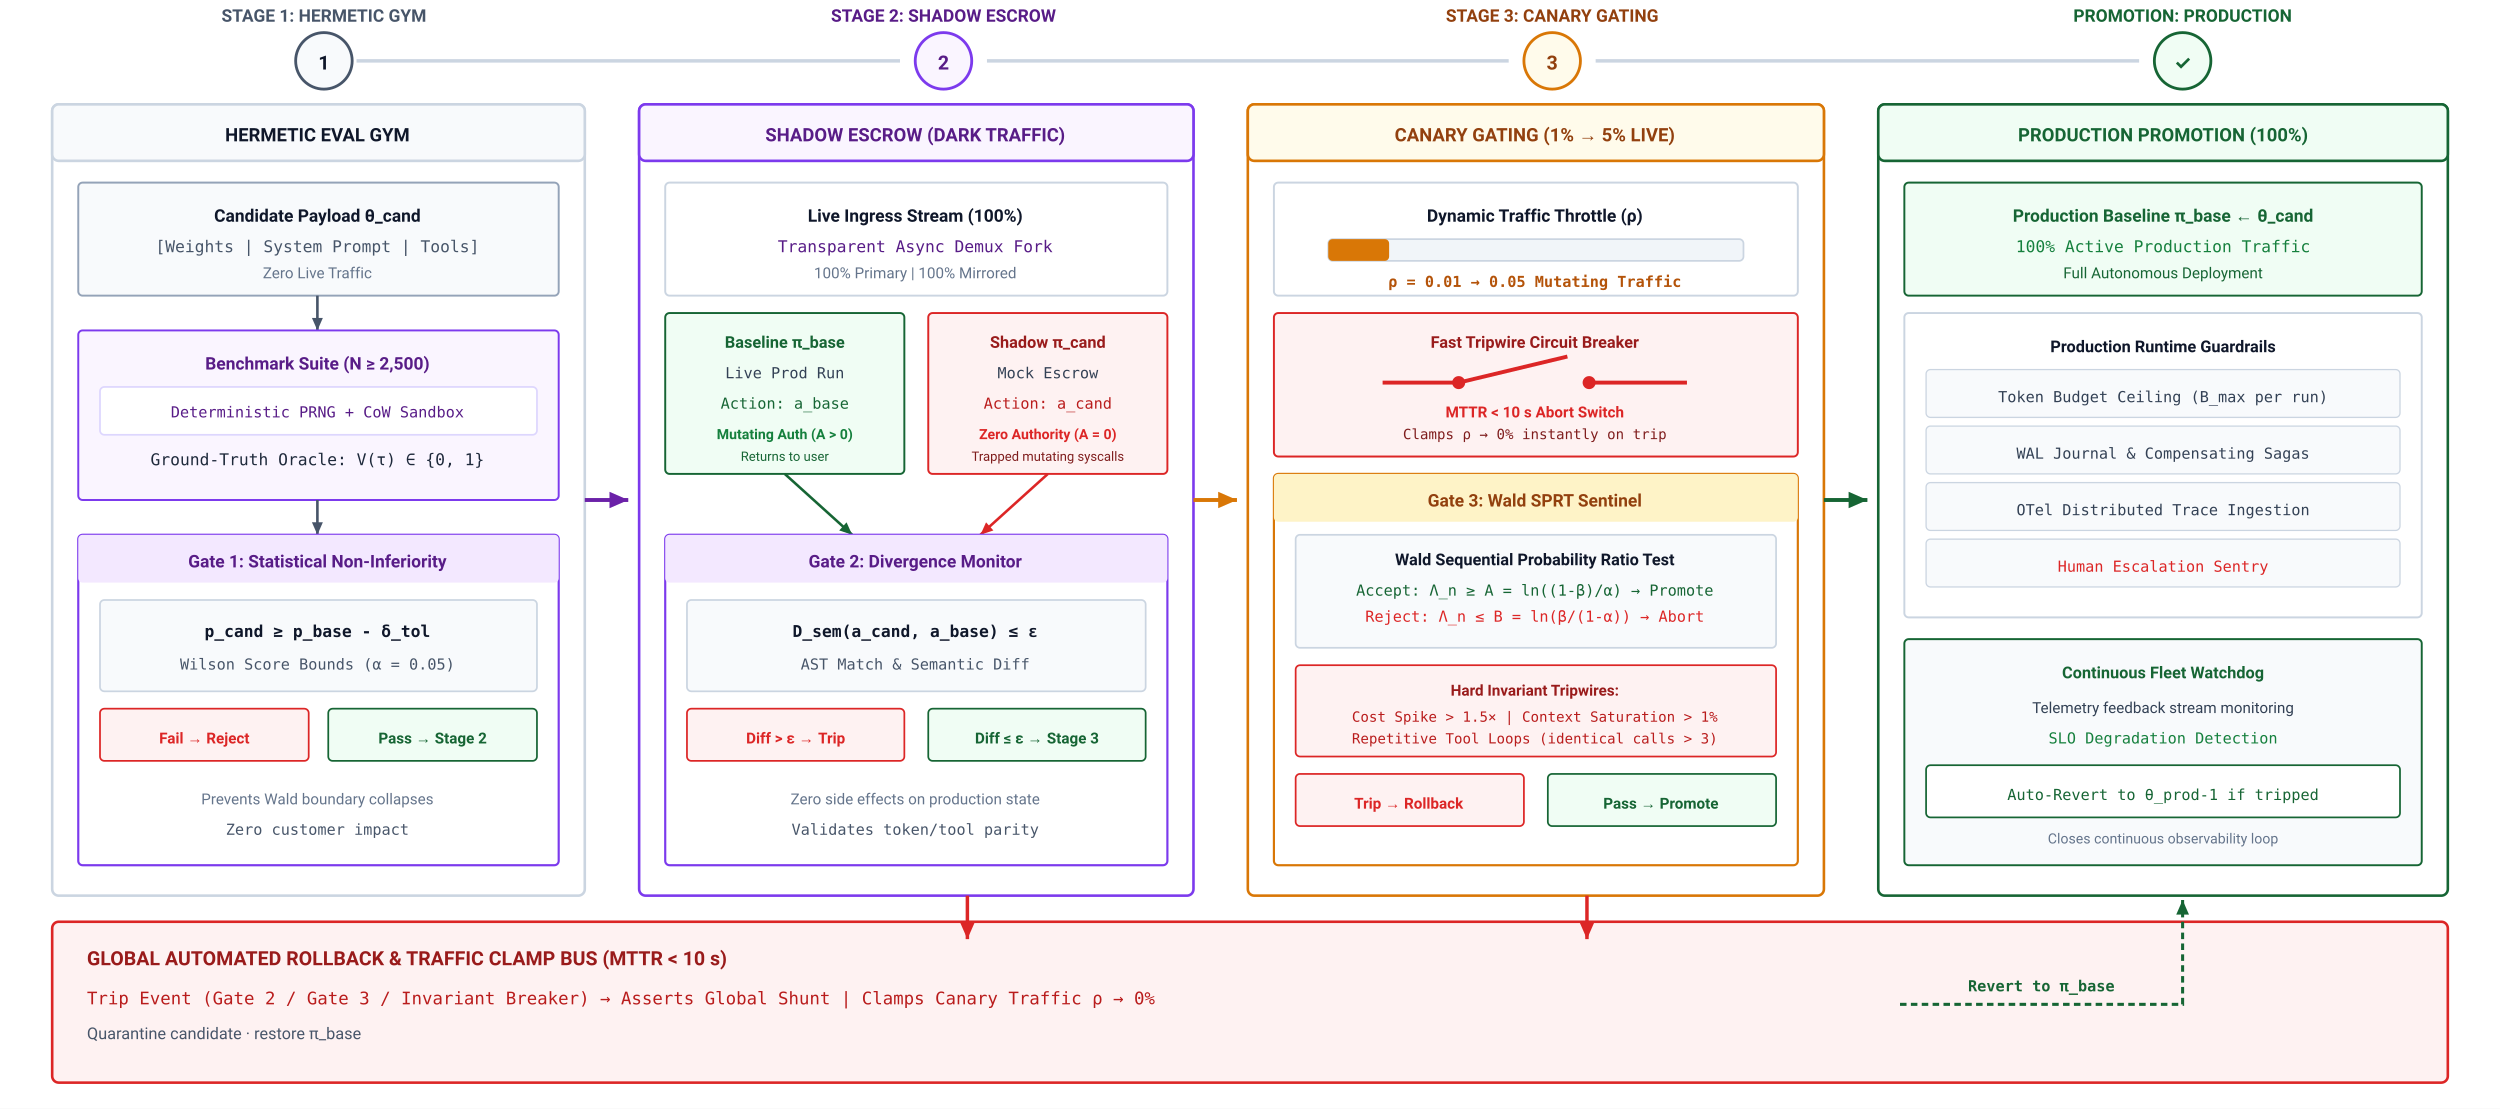
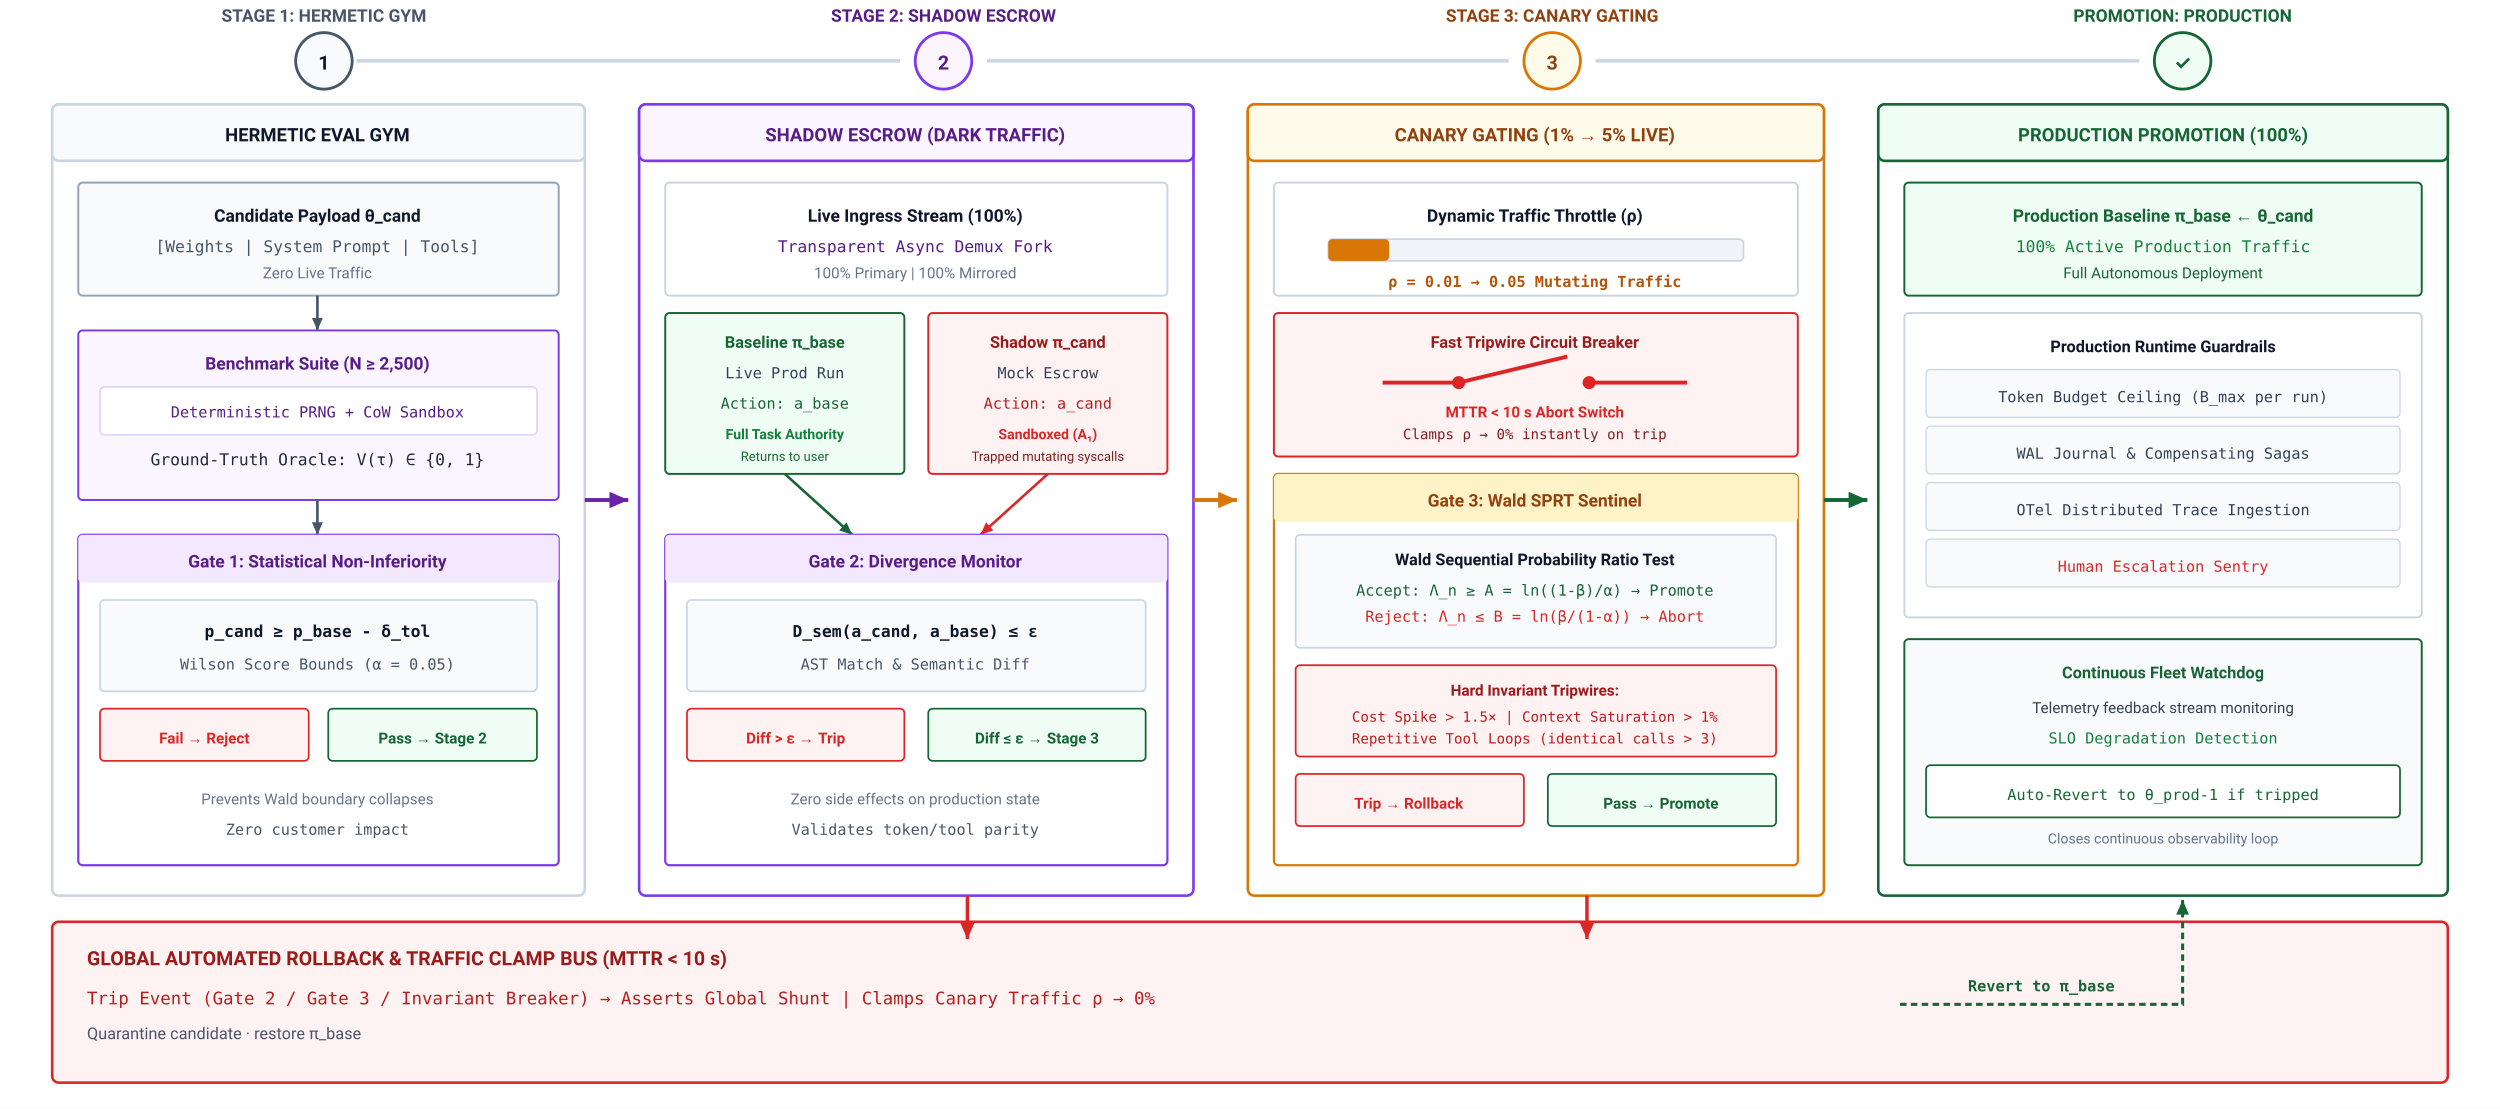
<svg xmlns="http://www.w3.org/2000/svg" viewBox="0 0 1150 510" width="100%" height="100%" font-family="-apple-system, BlinkMacSystemFont, 'Segoe UI', Roboto, 'Helvetica Neue', Arial, sans-serif">
  <defs>
    <marker id="arr-slate" viewBox="0 0 10 10" refX="8" refY="5" markerWidth="6" markerHeight="6" orient="auto">
      <path d="M 0 1.5 L 8 5 L 0 8.5 z" fill="#475569" />
    </marker>
    <marker id="arr-purple" viewBox="0 0 10 10" refX="8" refY="5" markerWidth="6" markerHeight="6" orient="auto">
      <path d="M 0 1.5 L 8 5 L 0 8.5 z" fill="#6b21a8" />
    </marker>
    <marker id="arr-amber" viewBox="0 0 10 10" refX="8" refY="5" markerWidth="6" markerHeight="6" orient="auto">
      <path d="M 0 1.5 L 8 5 L 0 8.5 z" fill="#d97706" />
    </marker>
    <marker id="arr-green" viewBox="0 0 10 10" refX="8" refY="5" markerWidth="6" markerHeight="6" orient="auto">
      <path d="M 0 1.5 L 8 5 L 0 8.5 z" fill="#166534" />
    </marker>
    <marker id="arr-red" viewBox="0 0 10 10" refX="8" refY="5" markerWidth="6" markerHeight="6" orient="auto">
      <path d="M 0 1.5 L 8 5 L 0 8.5 z" fill="#dc2626" />
    </marker>
  </defs>
  <rect width="1150" height="510" fill="#ffffff" />
  <g transform="translate(24, 12)">
    <line x1="140" y1="16" x2="390" y2="16" stroke="#cbd5e1" stroke-width="1.6" />
    <line x1="430" y1="16" x2="670" y2="16" stroke="#cbd5e1" stroke-width="1.6" />
    <line x1="710" y1="16" x2="960" y2="16" stroke="#cbd5e1" stroke-width="1.6" />
    <circle cx="125" cy="16" r="13" fill="#f8fafc" stroke="#475569" stroke-width="1.3" />
    <text x="125" y="20" text-anchor="middle" font-size="9" font-weight="700" fill="#0f172a">1</text>
    <text x="125" y="-2" text-anchor="middle" font-size="8" font-weight="700" fill="#475569">STAGE 1: HERMETIC GYM</text>
    <circle cx="410" cy="16" r="13" fill="#faf5ff" stroke="#7c3aed" stroke-width="1.3" />
    <text x="410" y="20" text-anchor="middle" font-size="9" font-weight="700" fill="#581c87">2</text>
    <text x="410" y="-2" text-anchor="middle" font-size="8" font-weight="700" fill="#581c87">STAGE 2: SHADOW ESCROW</text>
    <circle cx="690" cy="16" r="13" fill="#fffbeb" stroke="#d97706" stroke-width="1.3" />
    <text x="690" y="20" text-anchor="middle" font-size="9" font-weight="700" fill="#92400e">3</text>
    <text x="690" y="-2" text-anchor="middle" font-size="8" font-weight="700" fill="#92400e">STAGE 3: CANARY GATING</text>
    <circle cx="980" cy="16" r="13" fill="#f0fdf4" stroke="#166534" stroke-width="1.3" />
    <text x="980" y="20" text-anchor="middle" font-size="9" font-weight="700" fill="#166534">✓</text>
    <text x="980" y="-2" text-anchor="middle" font-size="8" font-weight="700" fill="#166534">PROMOTION: PRODUCTION</text>
  </g>
  <g transform="translate(24, 48)">
    <rect width="245" height="364" rx="3" fill="#ffffff" stroke="#cbd5e1" stroke-width="1.2" />
    <rect width="245" height="26" rx="3" fill="#f8fafc" stroke="#cbd5e1" stroke-width="1.2" />
    <text x="122" y="17" text-anchor="middle" font-size="8.5" font-weight="700" fill="#0f172a">HERMETIC EVAL GYM</text>
    <g transform="translate(12, 36)">
      <rect width="221" height="52" rx="2" fill="#f8fafc" stroke="#94a3b8" stroke-width="0.9" />
      <text x="110" y="18" text-anchor="middle" font-size="8" font-weight="700" fill="#0f172a">Candidate Payload θ_cand</text>
      <text x="110" y="32" text-anchor="middle" font-size="7.5" font-family="'SF Mono', Consolas, monospace" fill="#475569">
        [Weights | System Prompt | Tools]
      </text>
      <text x="110" y="44" text-anchor="middle" font-size="7" fill="#64748b">Zero Live Traffic</text>
    </g>
    <line x1="122" y1="88" x2="122" y2="104" stroke="#475569" stroke-width="1.2" marker-end="url(#arr-slate)" />
    <g transform="translate(12, 104)">
      <rect width="221" height="78" rx="2" fill="#faf5ff" stroke="#7c3aed" stroke-width="0.9" />
      <text x="110" y="18" text-anchor="middle" font-size="8" font-weight="700" fill="#581c87">Benchmark Suite (N ≥ 2,500)</text>
      <rect x="10" y="26" width="201" height="22" rx="2" fill="#ffffff" stroke="#ddd6fe" stroke-width="0.8" />
      <text x="110" y="40" text-anchor="middle" font-size="7" font-family="'SF Mono', Consolas, monospace" fill="#581c87">
        Deterministic PRNG + CoW Sandbox
      </text>
      <text x="110" y="62" text-anchor="middle" font-size="7.5" font-family="'SF Mono', Consolas, monospace" fill="#1e293b">
        Ground-Truth Oracle: V(τ) ∈ {0, 1}
      </text>
    </g>
    <line x1="122" y1="182" x2="122" y2="198" stroke="#475569" stroke-width="1.2" marker-end="url(#arr-slate)" />
    <g transform="translate(12, 198)">
      <rect width="221" height="152" rx="2" fill="#ffffff" stroke="#7c3aed" stroke-width="1" />
      <rect width="221" height="22" rx="2" fill="#f3e8ff" />
      <text x="110" y="15" text-anchor="middle" font-size="8" font-weight="700" fill="#581c87">Gate 1: Statistical Non-Inferiority</text>
      <rect x="10" y="30" width="201" height="42" rx="2" fill="#f8fafc" stroke="#cbd5e1" stroke-width="0.8" />
      <text x="110" y="47" text-anchor="middle" font-size="7.5" font-family="'SF Mono', Consolas, monospace" font-weight="700" fill="#0f172a">
        p_cand ≥ p_base - δ_tol
      </text>
      <text x="110" y="62" text-anchor="middle" font-size="7" font-family="'SF Mono', Consolas, monospace" fill="#475569">
        Wilson Score Bounds (α = 0.05)
      </text>
      <g transform="translate(10, 80)">
        <rect width="96" height="24" rx="2" fill="#fef2f2" stroke="#dc2626" stroke-width="0.8" />
        <text x="48" y="16" text-anchor="middle" font-size="7" font-weight="700" fill="#dc2626">Fail → Reject</text>
        <rect x="105" y="0" width="96" height="24" rx="2" fill="#f0fdf4" stroke="#166534" stroke-width="0.8" />
        <text x="153" y="16" text-anchor="middle" font-size="7" font-weight="700" fill="#166534">Pass → Stage 2</text>
      </g>
      <text x="110" y="124" text-anchor="middle" font-size="7" fill="#64748b">Prevents Wald boundary collapses</text>
      <text x="110" y="138" text-anchor="middle" font-size="7" font-family="'SF Mono', Consolas, monospace" fill="#475569">
        Zero customer impact
      </text>
    </g>
  </g>
  <line x1="269" y1="230" x2="289" y2="230" stroke="#6b21a8" stroke-width="1.8" marker-end="url(#arr-purple)" />
  <g transform="translate(294, 48)">
    <rect width="255" height="364" rx="3" fill="#ffffff" stroke="#7c3aed" stroke-width="1.2" />
    <rect width="255" height="26" rx="3" fill="#faf5ff" stroke="#7c3aed" stroke-width="1.2" />
    <text x="127" y="17" text-anchor="middle" font-size="8.5" font-weight="700" fill="#581c87">SHADOW ESCROW (DARK TRAFFIC)</text>
    <g transform="translate(12, 36)">
      <rect width="231" height="52" rx="2" fill="#ffffff" stroke="#cbd5e1" stroke-width="0.9" />
      <text x="115" y="18" text-anchor="middle" font-size="8" font-weight="700" fill="#0f172a">Live Ingress Stream (100%)</text>
      <text x="115" y="32" text-anchor="middle" font-size="7.5" font-family="'SF Mono', Consolas, monospace" fill="#581c87">
        Transparent Async Demux Fork
      </text>
      <text x="115" y="44" text-anchor="middle" font-size="7" fill="#64748b">100% Primary | 100% Mirrored</text>
    </g>
    <g transform="translate(12, 96)">
      <rect x="0" y="0" width="110" height="74" rx="2" fill="#f0fdf4" stroke="#166534" stroke-width="0.9" />
      <text x="55" y="16" text-anchor="middle" font-size="7.5" font-weight="700" fill="#166534">Baseline π_base</text>
      <text x="55" y="30" text-anchor="middle" font-size="7" font-family="'SF Mono', Consolas, monospace" fill="#334155">Live Prod Run</text>
      <text x="55" y="44" text-anchor="middle" font-size="7" font-family="'SF Mono', Consolas, monospace" fill="#166534">Action: a_base</text>
-       <text x="55" y="58" text-anchor="middle" font-size="6.5" font-weight="600" fill="#15803d">Mutating Auth (A &gt; 0)</text>
+       <text x="55" y="58" text-anchor="middle" font-size="6.5" font-weight="600" fill="#15803d">Full Task Authority</text>
      <text x="55" y="68" text-anchor="middle" font-size="6" fill="#166534">Returns to user</text>
      <rect x="121" y="0" width="110" height="74" rx="2" fill="#fef2f2" stroke="#dc2626" stroke-width="0.9" />
      <text x="176" y="16" text-anchor="middle" font-size="7.5" font-weight="700" fill="#991b1b">Shadow π_cand</text>
      <text x="176" y="30" text-anchor="middle" font-size="7" font-family="'SF Mono', Consolas, monospace" fill="#334155">Mock Escrow</text>
      <text x="176" y="44" text-anchor="middle" font-size="7" font-family="'SF Mono', Consolas, monospace" fill="#b91c1c">Action: a_cand</text>
-       <text x="176" y="58" text-anchor="middle" font-size="6.5" font-weight="700" fill="#dc2626">Zero Authority (A = 0)</text>
+       <text x="176" y="58" text-anchor="middle" font-size="6.5" font-weight="700" fill="#dc2626">Sandboxed (A₁)</text>
      <text x="176" y="68" text-anchor="middle" font-size="6" fill="#7f1d1d">Trapped mutating syscalls</text>
    </g>
    <path d="M 67,170 L 98,198" stroke="#166534" stroke-width="1.2" marker-end="url(#arr-green)" />
    <path d="M 188,170 L 157,198" stroke="#dc2626" stroke-width="1.2" marker-end="url(#arr-red)" />
    <g transform="translate(12, 198)">
      <rect width="231" height="152" rx="2" fill="#ffffff" stroke="#7c3aed" stroke-width="1" />
      <rect width="231" height="22" rx="2" fill="#f3e8ff" />
      <text x="115" y="15" text-anchor="middle" font-size="8" font-weight="700" fill="#581c87">Gate 2: Divergence Monitor</text>
      <rect x="10" y="30" width="211" height="42" rx="2" fill="#f8fafc" stroke="#cbd5e1" stroke-width="0.8" />
      <text x="115" y="47" text-anchor="middle" font-size="7.5" font-family="'SF Mono', Consolas, monospace" font-weight="700" fill="#0f172a">
        D_sem(a_cand, a_base) ≤ ε
      </text>
      <text x="115" y="62" text-anchor="middle" font-size="7" font-family="'SF Mono', Consolas, monospace" fill="#475569">
        AST Match &amp; Semantic Diff
      </text>
      <g transform="translate(10, 80)">
        <rect width="100" height="24" rx="2" fill="#fef2f2" stroke="#dc2626" stroke-width="0.8" />
        <text x="50" y="16" text-anchor="middle" font-size="7" font-weight="700" fill="#dc2626">Diff &gt; ε → Trip</text>
        <rect x="111" y="0" width="100" height="24" rx="2" fill="#f0fdf4" stroke="#166534" stroke-width="0.8" />
        <text x="161" y="16" text-anchor="middle" font-size="7" font-weight="700" fill="#166534">Diff ≤ ε → Stage 3</text>
      </g>
      <text x="115" y="124" text-anchor="middle" font-size="7" fill="#64748b">Zero side effects on production state</text>
      <text x="115" y="138" text-anchor="middle" font-size="7" font-family="'SF Mono', Consolas, monospace" fill="#475569">
        Validates token/tool parity
      </text>
    </g>
  </g>
  <line x1="549" y1="230" x2="569" y2="230" stroke="#d97706" stroke-width="1.8" marker-end="url(#arr-amber)" />
  <g transform="translate(574, 48)">
    <rect width="265" height="364" rx="3" fill="#ffffff" stroke="#d97706" stroke-width="1.2" />
    <rect width="265" height="26" rx="3" fill="#fffbeb" stroke="#d97706" stroke-width="1.2" />
    <text x="132" y="17" text-anchor="middle" font-size="8.5" font-weight="700" fill="#92400e">CANARY GATING (1% → 5% LIVE)</text>
    <g transform="translate(12, 36)">
      <rect width="241" height="52" rx="2" fill="#ffffff" stroke="#cbd5e1" stroke-width="0.9" />
      <text x="120" y="18" text-anchor="middle" font-size="8" font-weight="700" fill="#0f172a">Dynamic Traffic Throttle (ρ)</text>
      <rect x="25" y="26" width="191" height="10" rx="2" fill="#f1f5f9" stroke="#cbd5e1" stroke-width="0.8" />
      <rect x="25" y="26" width="28" height="10" rx="2" fill="#d97706" />
      <text x="120" y="48" font-size="7" font-family="'SF Mono', Consolas, monospace" font-weight="700" fill="#b45309" text-anchor="middle">
        ρ = 0.01 → 0.05 Mutating Traffic
      </text>
    </g>
    <g transform="translate(12, 96)">
      <rect width="241" height="66" rx="2" fill="#fef2f2" stroke="#dc2626" stroke-width="0.9" />
      <text x="120" y="16" text-anchor="middle" font-size="7.5" font-weight="700" fill="#991b1b">Fast Tripwire Circuit Breaker</text>
      <line x1="50" y1="32" x2="85" y2="32" stroke="#dc2626" stroke-width="1.8" />
      <circle cx="85" cy="32" r="3" fill="#dc2626" />
      <line x1="85" y1="32" x2="135" y2="20" stroke="#dc2626" stroke-width="1.8" />
      <circle cx="145" cy="32" r="3" fill="#dc2626" />
      <line x1="145" y1="32" x2="190" y2="32" stroke="#dc2626" stroke-width="1.8" />
      <text x="120" y="48" text-anchor="middle" font-size="7" font-weight="700" fill="#dc2626">MTTR &lt; 10 s Abort Switch</text>
      <text x="120" y="58" text-anchor="middle" font-size="6.5" font-family="'SF Mono', Consolas, monospace" fill="#7f1d1d">
        Clamps ρ → 0% instantly on trip
      </text>
    </g>
    <g transform="translate(12, 170)">
      <rect width="241" height="180" rx="2" fill="#ffffff" stroke="#d97706" stroke-width="1" />
      <rect width="241" height="22" rx="2" fill="#fef3c7" />
      <text x="120" y="15" text-anchor="middle" font-size="8" font-weight="700" fill="#92400e">Gate 3: Wald SPRT Sentinel</text>
      <rect x="10" y="28" width="221" height="52" rx="2" fill="#f8fafc" stroke="#cbd5e1" stroke-width="0.8" />
      <text x="120" y="42" text-anchor="middle" font-size="7.5" font-weight="700" fill="#0f172a">
        Wald Sequential Probability Ratio Test
      </text>
      <text x="120" y="56" text-anchor="middle" font-size="7" font-family="'SF Mono', Consolas, monospace" fill="#166534">
        Accept: Λ_n ≥ A = ln((1-β)/α) → Promote
      </text>
      <text x="120" y="68" text-anchor="middle" font-size="7" font-family="'SF Mono', Consolas, monospace" fill="#dc2626">
        Reject: Λ_n ≤ B = ln(β/(1-α)) → Abort
      </text>
      <g transform="translate(10, 88)">
        <rect width="221" height="42" rx="2" fill="#fef2f2" stroke="#dc2626" stroke-width="0.8" />
        <text x="110" y="14" text-anchor="middle" font-size="7" font-weight="700" fill="#991b1b">Hard Invariant Tripwires:</text>
        <text x="110" y="26" text-anchor="middle" font-size="6.5" font-family="'SF Mono', Consolas, monospace" fill="#b91c1c">
          Cost Spike &gt; 1.5× | Context Saturation &gt; 1%
        </text>
        <text x="110" y="36" text-anchor="middle" font-size="6.5" font-family="'SF Mono', Consolas, monospace" fill="#b91c1c">
          Repetitive Tool Loops (identical calls &gt; 3)
        </text>
      </g>
      <g transform="translate(10, 138)">
        <rect width="105" height="24" rx="2" fill="#fef2f2" stroke="#dc2626" stroke-width="0.8" />
        <text x="52" y="16" text-anchor="middle" font-size="7" font-weight="700" fill="#dc2626">Trip → Rollback</text>
        <rect x="116" y="0" width="105" height="24" rx="2" fill="#f0fdf4" stroke="#166534" stroke-width="0.8" />
        <text x="168" y="16" text-anchor="middle" font-size="7" font-weight="700" fill="#166534">Pass → Promote</text>
      </g>
    </g>
  </g>
  <line x1="839" y1="230" x2="859" y2="230" stroke="#166534" stroke-width="1.8" marker-end="url(#arr-green)" />
  <g transform="translate(864, 48)">
    <rect width="262" height="364" rx="3" fill="#ffffff" stroke="#166534" stroke-width="1.2" />
    <rect width="262" height="26" rx="3" fill="#f0fdf4" stroke="#166534" stroke-width="1.2" />
    <text x="131" y="17" text-anchor="middle" font-size="8.5" font-weight="700" fill="#166534">PRODUCTION PROMOTION (100%)</text>
    <g transform="translate(12, 36)">
      <rect width="238" height="52" rx="2" fill="#f0fdf4" stroke="#166534" stroke-width="0.9" />
      <text x="119" y="18" text-anchor="middle" font-size="8" font-weight="700" fill="#166534">Production Baseline π_base ← θ_cand</text>
      <text x="119" y="32" text-anchor="middle" font-size="7.5" font-family="'SF Mono', Consolas, monospace" fill="#15803d">
        100% Active Production Traffic
      </text>
      <text x="119" y="44" text-anchor="middle" font-size="7" fill="#166534">Full Autonomous Deployment</text>
    </g>
    <g transform="translate(12, 96)">
      <rect width="238" height="140" rx="2" fill="#ffffff" stroke="#cbd5e1" stroke-width="0.9" />
      <text x="119" y="18" text-anchor="middle" font-size="7.5" font-weight="700" fill="#0f172a">Production Runtime Guardrails</text>
      <rect x="10" y="26" width="218" height="22" rx="2" fill="#f8fafc" stroke="#cbd5e1" stroke-width="0.6" />
      <text x="119" y="41" text-anchor="middle" font-size="7" font-family="'SF Mono', Consolas, monospace" fill="#334155">
        Token Budget Ceiling (B_max per run)
      </text>
      <rect x="10" y="52" width="218" height="22" rx="2" fill="#f8fafc" stroke="#cbd5e1" stroke-width="0.6" />
      <text x="119" y="67" text-anchor="middle" font-size="7" font-family="'SF Mono', Consolas, monospace" fill="#334155">
        WAL Journal &amp; Compensating Sagas
      </text>
      <rect x="10" y="78" width="218" height="22" rx="2" fill="#f8fafc" stroke="#cbd5e1" stroke-width="0.6" />
      <text x="119" y="93" text-anchor="middle" font-size="7" font-family="'SF Mono', Consolas, monospace" fill="#334155">
        OTel Distributed Trace Ingestion
      </text>
      <rect x="10" y="104" width="218" height="22" rx="2" fill="#f8fafc" stroke="#cbd5e1" stroke-width="0.6" />
      <text x="119" y="119" text-anchor="middle" font-size="7" font-family="'SF Mono', Consolas, monospace" fill="#dc2626">
        Human Escalation Sentry
      </text>
    </g>
    <g transform="translate(12, 246)">
      <rect width="238" height="104" rx="2" fill="#f8fafc" stroke="#166534" stroke-width="0.9" />
      <text x="119" y="18" text-anchor="middle" font-size="7.5" font-weight="700" fill="#166534">Continuous Fleet Watchdog</text>
      <text x="119" y="34" text-anchor="middle" font-size="7" fill="#334155">Telemetry feedback stream monitoring</text>
      <text x="119" y="48" text-anchor="middle" font-size="7" font-family="'SF Mono', Consolas, monospace" fill="#15803d">
        SLO Degradation Detection
      </text>
      <rect x="10" y="58" width="218" height="24" rx="2" fill="#ffffff" stroke="#166534" stroke-width="0.8" />
      <text x="119" y="74" text-anchor="middle" font-size="7" font-family="'SF Mono', Consolas, monospace" fill="#166534">
        Auto-Revert to θ_prod-1 if tripped
      </text>
      <text x="119" y="94" text-anchor="middle" font-size="6.5" fill="#64748b">Closes continuous observability loop</text>
    </g>
  </g>
  <g transform="translate(24, 424)">
    <rect width="1102" height="74" rx="3" fill="#fef2f2" stroke="#dc2626" stroke-width="1.2" />
    <text x="16" y="20" font-size="9" font-weight="700" fill="#991b1b">
      GLOBAL AUTOMATED ROLLBACK &amp; TRAFFIC CLAMP BUS (MTTR &lt; 10 s)
    </text>
    <text x="16" y="38" font-size="8" font-family="'SF Mono', Consolas, monospace" fill="#b91c1c">
      Trip Event (Gate 2 / Gate 3 / Invariant Breaker) → Asserts Global Shunt | Clamps Canary Traffic ρ → 0%
    </text>
    <text x="16" y="54" font-size="7.5" fill="#475569">Quarantine candidate · restore π_base</text>
    <path d="M 421,-12 L 421,8" stroke="#dc2626" stroke-width="1.6" marker-end="url(#arr-red)" />
    <path d="M 706,-12 L 706,8" stroke="#dc2626" stroke-width="1.6" marker-end="url(#arr-red)" />
    <path d="M 850,38 L 980,38 L 980,-10" fill="none" stroke="#166534" stroke-width="1.4" stroke-dasharray="3,2" marker-end="url(#arr-green)" />
    <text x="915" y="32" text-anchor="middle" font-size="7" font-family="'SF Mono', Consolas, monospace" font-weight="700" fill="#166534">
      Revert to π_base
    </text>
  </g>
</svg>
